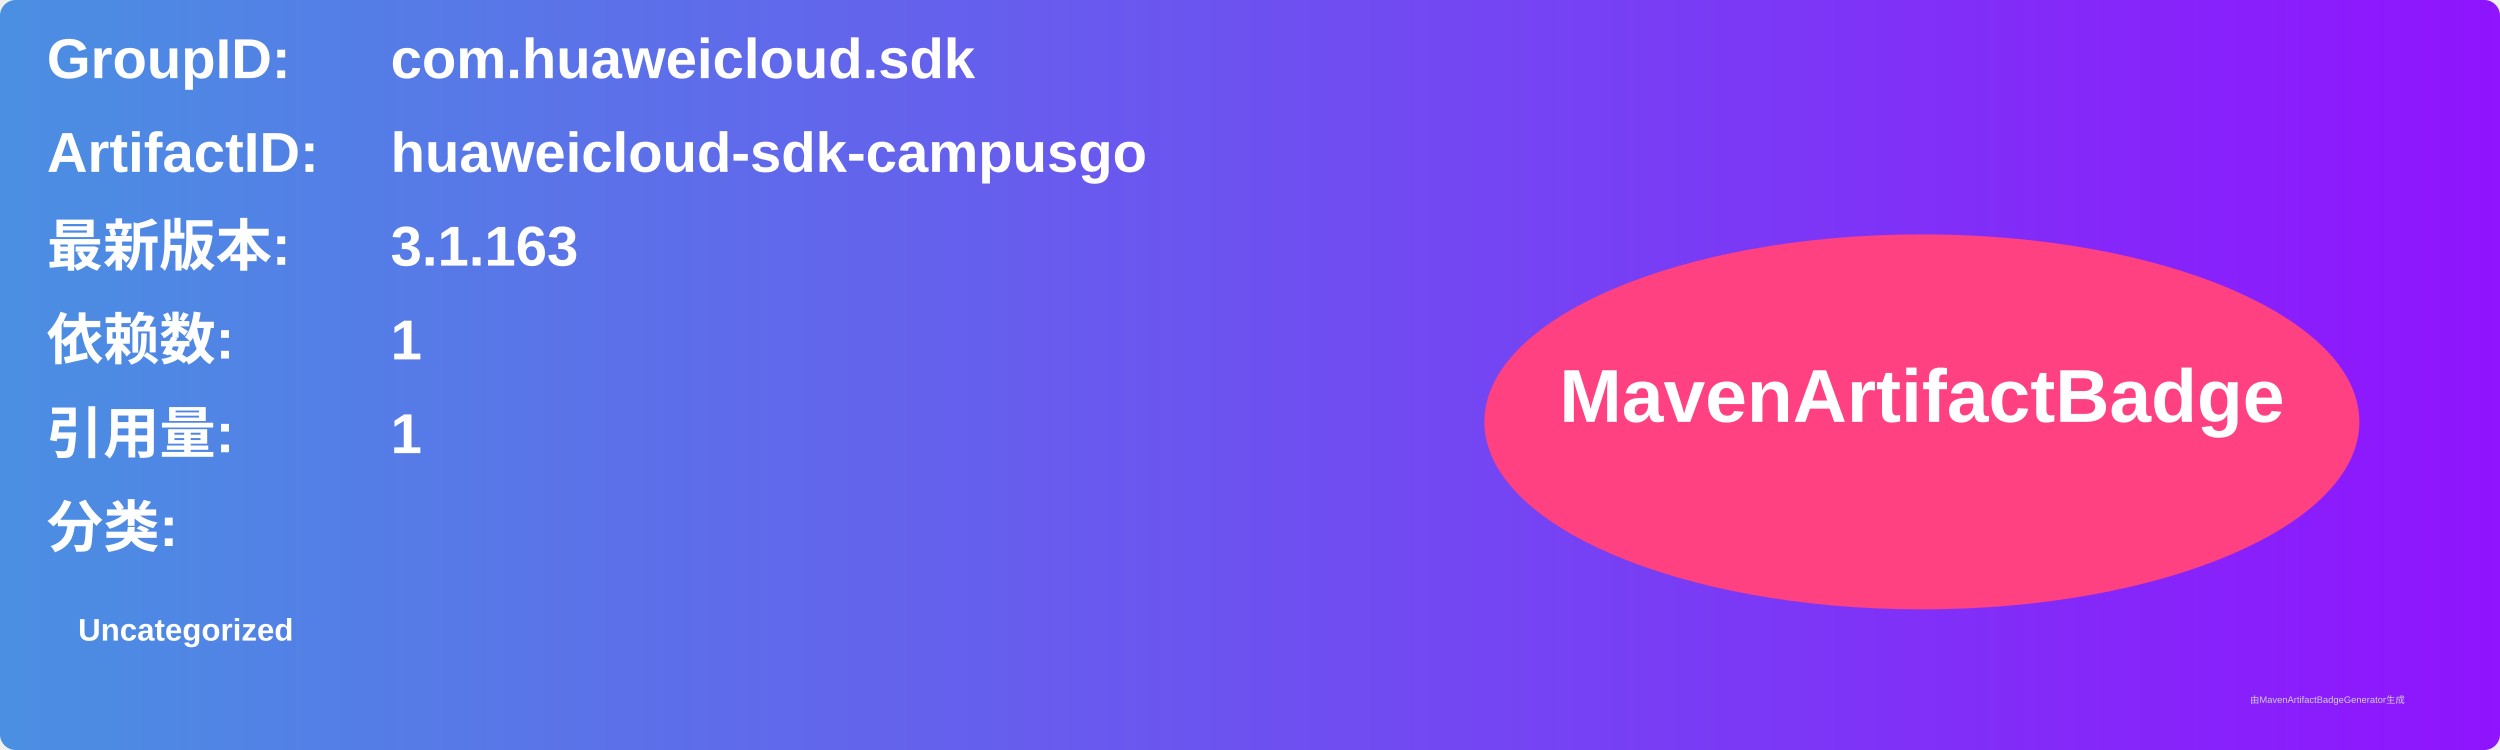
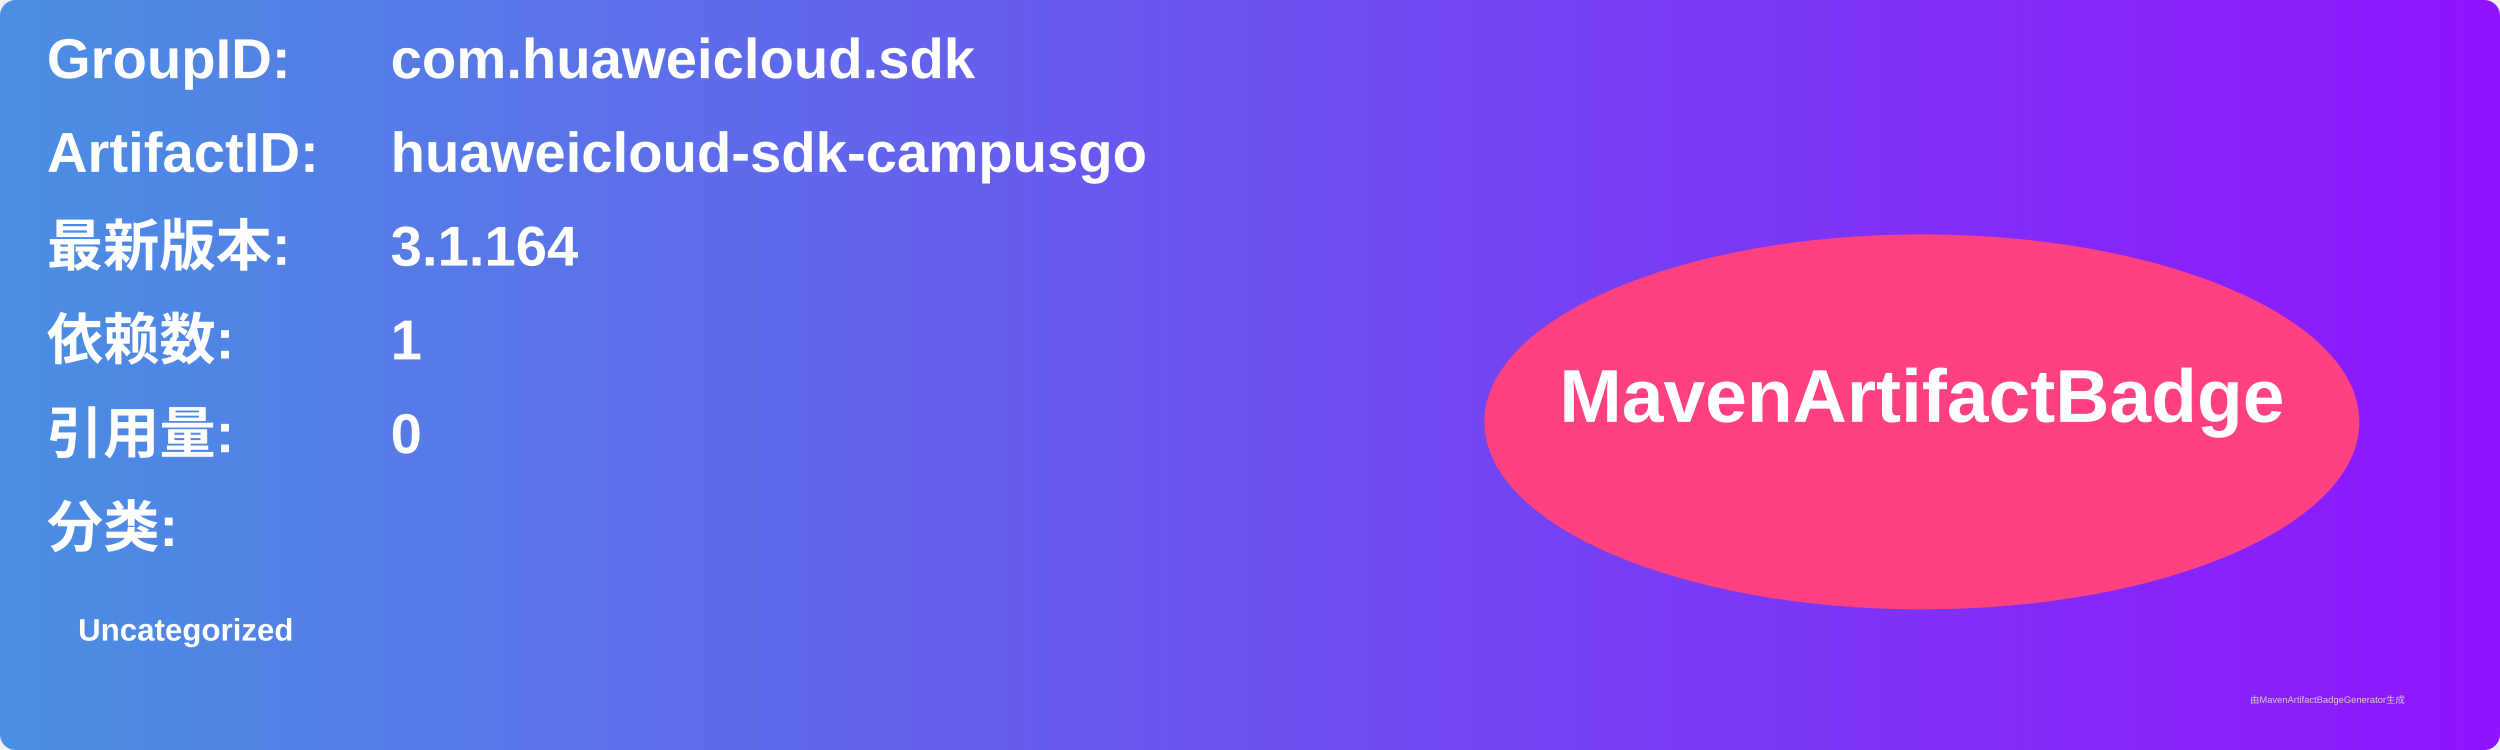
<svg xmlns="http://www.w3.org/2000/svg" width="800" height="240" viewBox="0 0 800 240">
  <linearGradient id="grad" x1="0%" y1="0%" x2="100%" y2="0%">
    <stop offset="0%" stop-color="#4a90e2" />
    <stop offset="100%" stop-color="#9013fe" />
  </linearGradient>
  <rect width="100%" height="100%" rx="5" ry="5" fill="url(#grad)" />
  <g transform="translate(15, 15)">
    <text x="0" y="10" font-family="Arial" font-size="18" fill="white" font-weight="bold" width="260">GroupID:</text>
    <text x="110" y="10" font-family="Arial" font-size="18" fill="white" font-weight="bold" width="460">com.huaweicloud.sdk</text>
    <text x="0" y="40" font-family="Arial" font-size="18" fill="white" font-weight="bold" width="260">ArtifactID:</text>
    <text x="110" y="40" font-family="Arial" font-size="18" fill="white" font-weight="bold" width="460">huaweicloud-sdk-campusgo</text>
    <text x="0" y="70" font-family="Arial" font-size="18" fill="white" font-weight="bold">最新版本:</text>
    <text x="110" y="70" font-family="Arial" font-size="18" fill="white" font-weight="bold">
-       <tspan font-weight="bold">3.1.163</tspan>
+       <tspan font-weight="bold">3.1.164</tspan>
    </text>
    <text x="0" y="100" font-family="Arial" font-size="18" fill="white" font-weight="bold">依赖数: </text>
    <text x="110" y="100" font-family="Arial" font-size="18" fill="white">
      <tspan font-weight="bold">1</tspan>
    </text>
    <text x="0" y="130" font-family="Arial" font-size="18" fill="white" font-weight="bold">引用量: </text>
    <text x="110" y="130" font-family="Arial" font-size="18" fill="white">
-       <tspan font-weight="bold">1</tspan>
+       <tspan font-weight="bold">0</tspan>
    </text>
    <text x="0" y="160" font-family="Arial" font-size="18" fill="white" font-weight="bold">分类:</text>
    <text x="10" y="190" font-family="Arial" font-size="10" fill="white">
      <tspan font-weight="bold">Uncategorized</tspan>
    </text>
    <ellipse cx="600" cy="120" rx="140" ry="60" fill="#ff4081" />
    <text x="600" y="120" text-anchor="middle" font-family="Arial" font-size="24" fill="white" font-weight="bold">MavenArtifactBadge</text>
  </g>
  <text x="720" y="225" font-family="Arial" font-size="3" fill="#d0d0d0">由MavenArtifactBadgeGenerator生成</text>
</svg>
